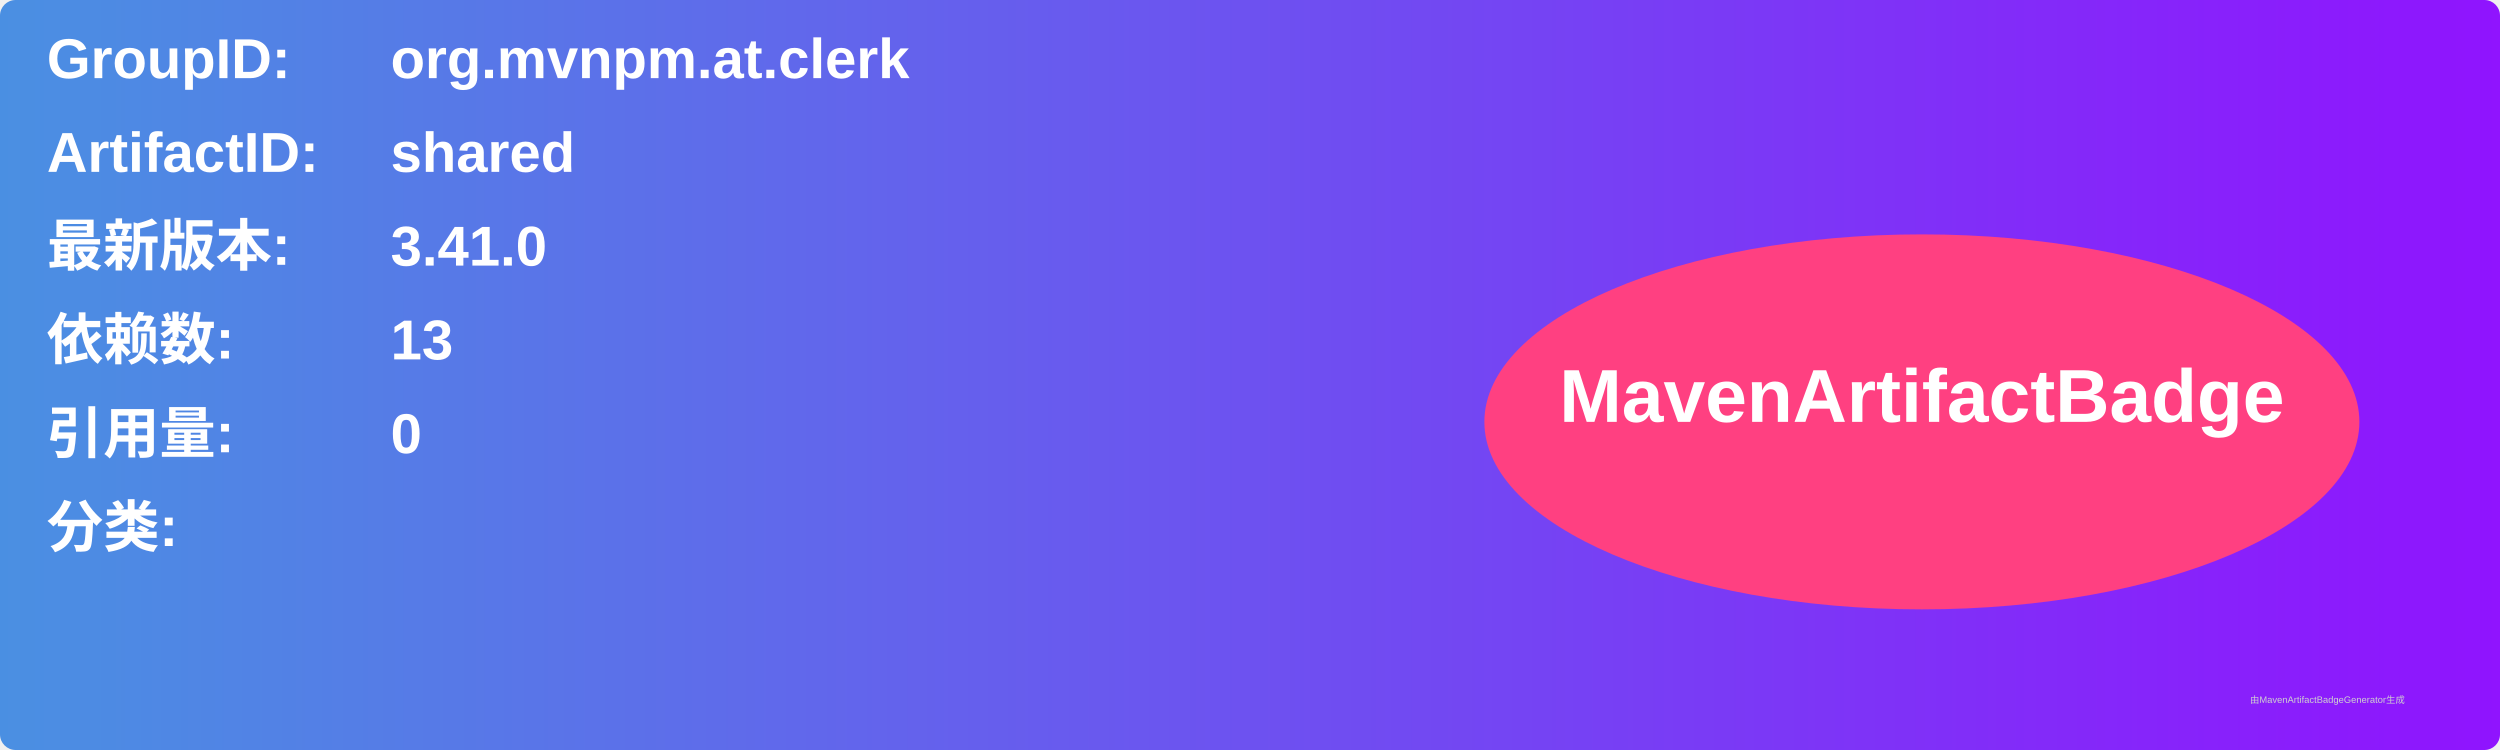
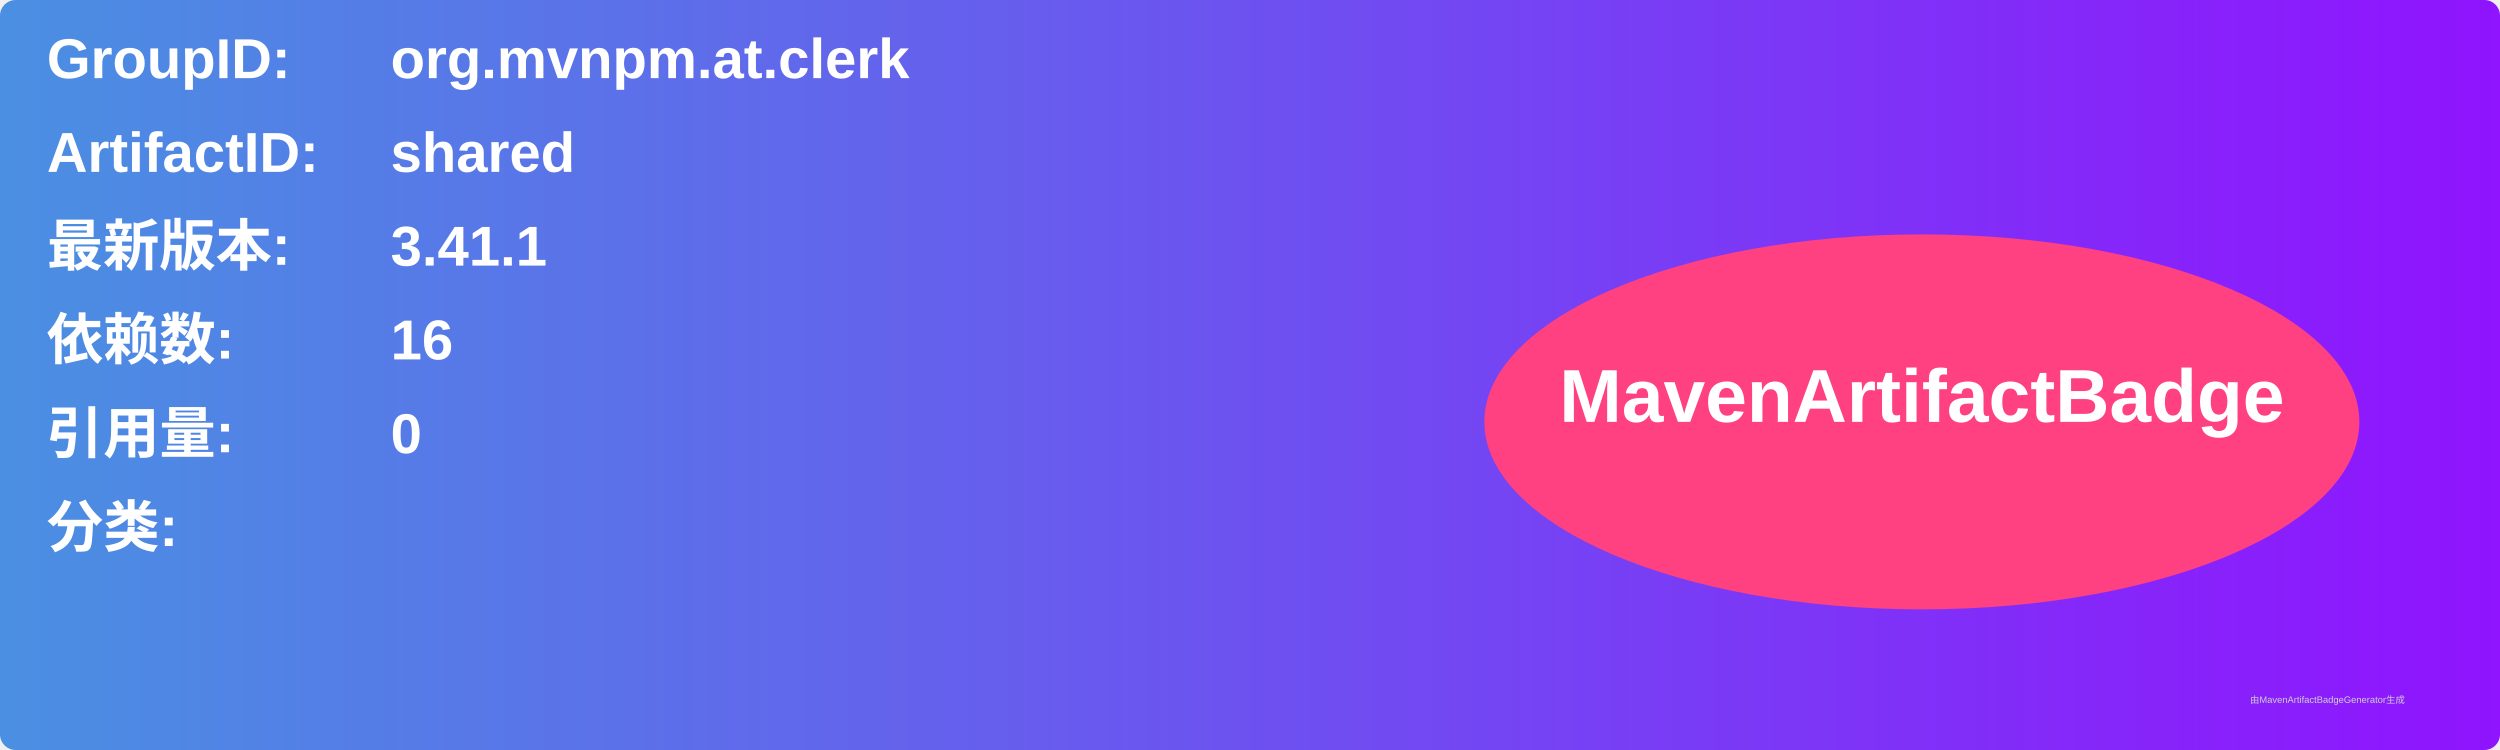
<svg xmlns="http://www.w3.org/2000/svg" width="800" height="240" viewBox="0 0 800 240">
  <linearGradient id="grad" x1="0%" y1="0%" x2="100%" y2="0%">
    <stop offset="0%" stop-color="#4a90e2" />
    <stop offset="100%" stop-color="#9013fe" />
  </linearGradient>
  <rect width="100%" height="100%" rx="5" ry="5" fill="url(#grad)" />
  <g transform="translate(15, 15)">
    <text x="0" y="10" font-family="Arial" font-size="18" fill="white" font-weight="bold" width="260">GroupID:</text>
    <text x="110" y="10" font-family="Arial" font-size="18" fill="white" font-weight="bold" width="460">org.mvnpm.at.clerk</text>
    <text x="0" y="40" font-family="Arial" font-size="18" fill="white" font-weight="bold" width="260">ArtifactID:</text>
    <text x="110" y="40" font-family="Arial" font-size="18" fill="white" font-weight="bold" width="460">shared</text>
    <text x="0" y="70" font-family="Arial" font-size="18" fill="white" font-weight="bold">最新版本:</text>
    <text x="110" y="70" font-family="Arial" font-size="18" fill="white" font-weight="bold">
-       <tspan font-weight="bold">3.41.0</tspan>
+       <tspan font-weight="bold">3.41.1</tspan>
    </text>
    <text x="0" y="100" font-family="Arial" font-size="18" fill="white" font-weight="bold">依赖数: </text>
    <text x="110" y="100" font-family="Arial" font-size="18" fill="white">
-       <tspan font-weight="bold">13</tspan>
+       <tspan font-weight="bold">16</tspan>
    </text>
    <text x="0" y="130" font-family="Arial" font-size="18" fill="white" font-weight="bold">引用量: </text>
    <text x="110" y="130" font-family="Arial" font-size="18" fill="white">
      <tspan font-weight="bold">0</tspan>
    </text>
    <text x="0" y="160" font-family="Arial" font-size="18" fill="white" font-weight="bold">分类:</text>
    <text x="10" y="190" font-family="Arial" font-size="10" fill="white">
      <tspan font-weight="bold" />
    </text>
    <ellipse cx="600" cy="120" rx="140" ry="60" fill="#ff4081" />
    <text x="600" y="120" text-anchor="middle" font-family="Arial" font-size="24" fill="white" font-weight="bold">MavenArtifactBadge</text>
  </g>
  <text x="720" y="225" font-family="Arial" font-size="3" fill="#d0d0d0">由MavenArtifactBadgeGenerator生成</text>
</svg>
